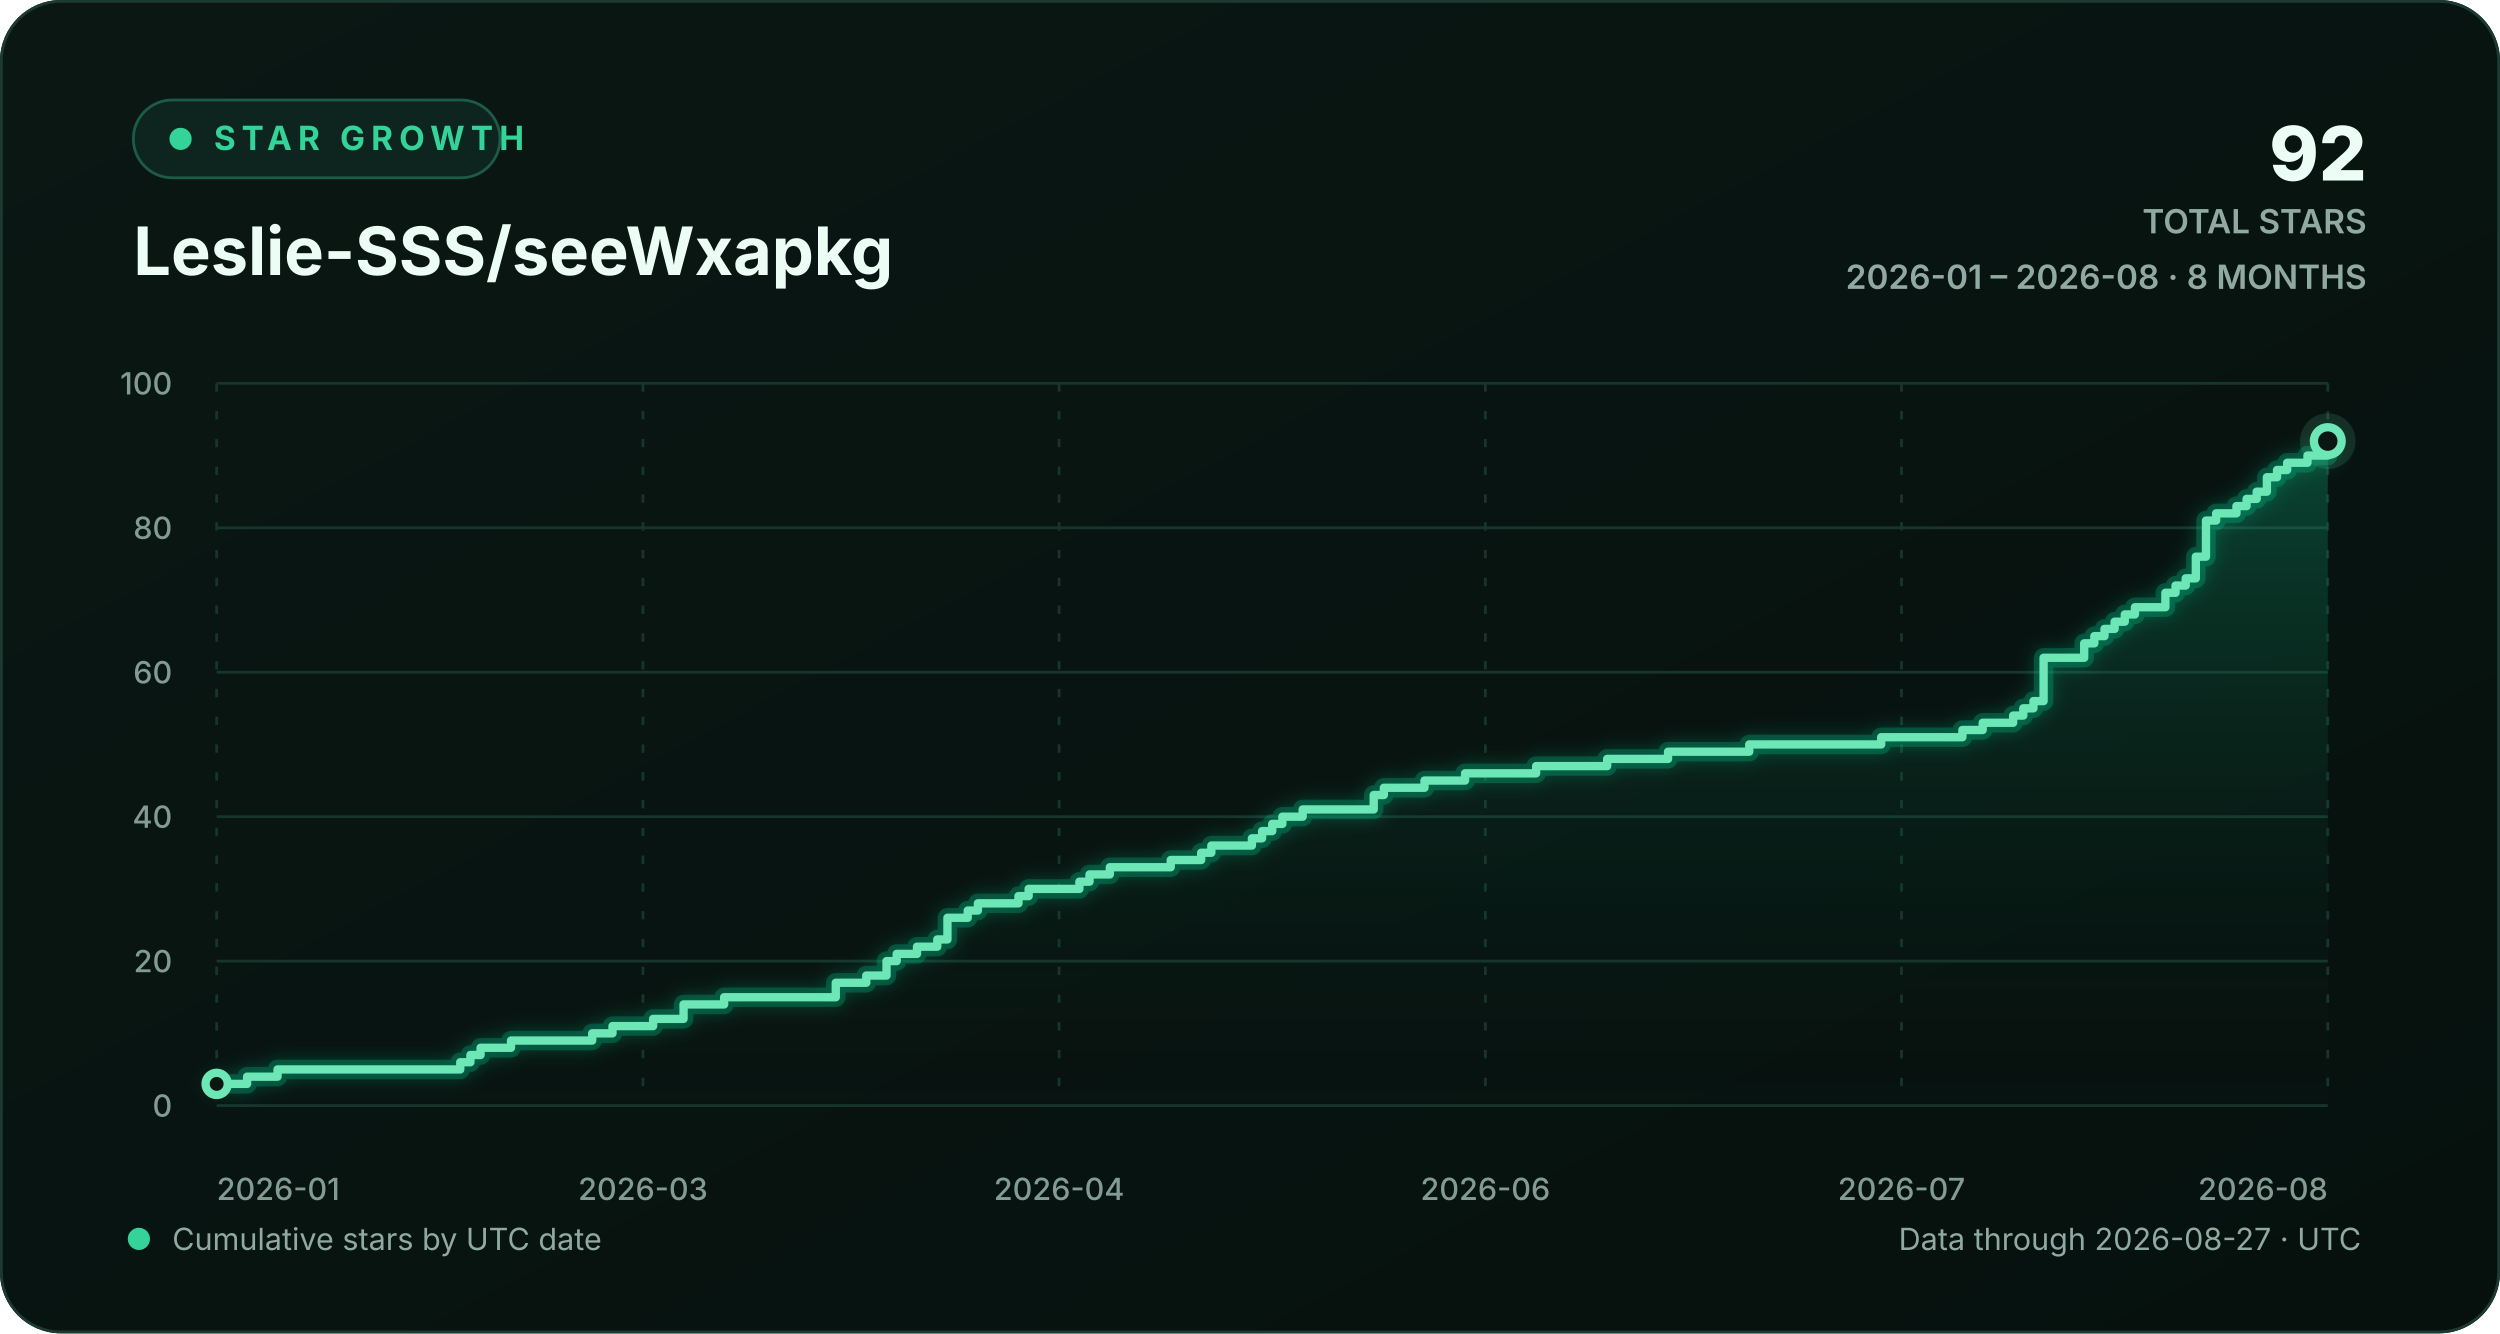
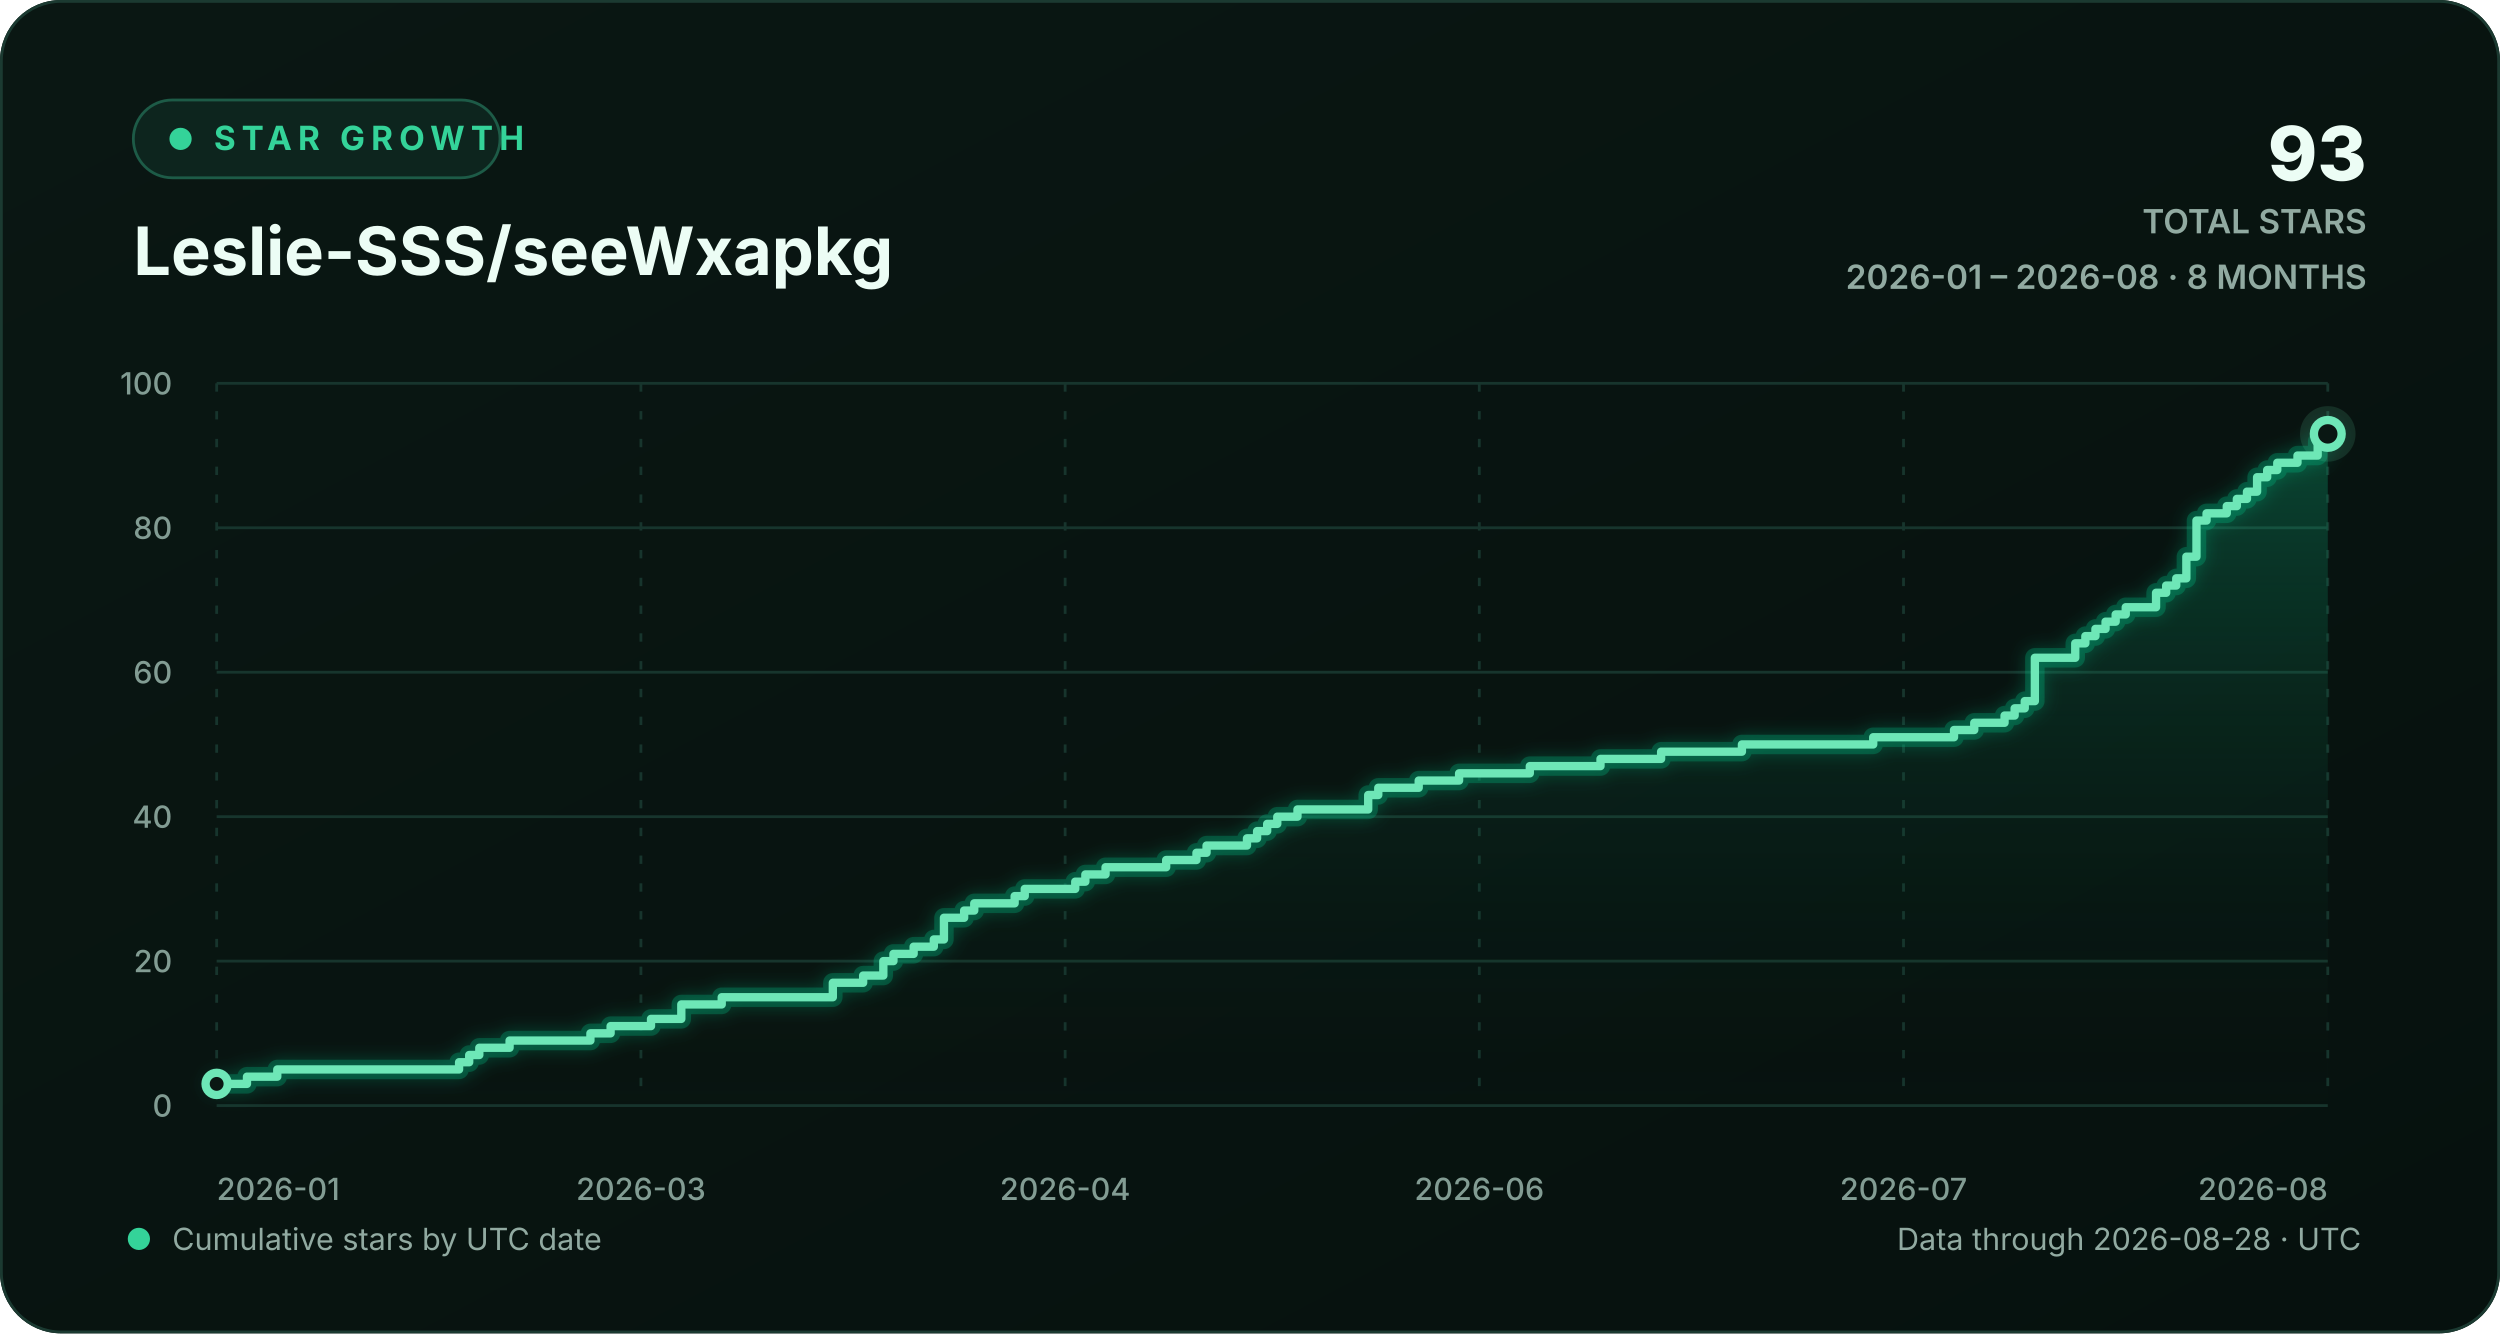
<svg xmlns="http://www.w3.org/2000/svg" width="900" height="480" viewBox="0 0 900 480" role="img" aria-labelledby="chart-title chart-description">
  <defs>
    <linearGradient id="background-gradient" x1="0" y1="0" x2="1" y2="1">
      <stop offset="0" stop-color="#0a1713" />
      <stop offset="1" stop-color="#06110e" />
    </linearGradient>
    <linearGradient id="area-gradient" x1="0" y1="0" x2="0" y2="1">
      <stop offset="0" stop-color="#10b981" stop-opacity="0.30" />
      <stop offset="1" stop-color="#0a1713" stop-opacity="0.02" />
    </linearGradient>
    <filter id="line-glow" x="-20%" y="-20%" width="140%" height="140%">
      <feGaussianBlur stdDeviation="3" result="blur" />
      <feMerge>
        <feMergeNode in="blur" />
        <feMergeNode in="SourceGraphic" />
      </feMerge>
    </filter>
    <style>
      text { font-family: Inter, ui-sans-serif, -apple-system, BlinkMacSystemFont, "Segoe UI", sans-serif; }
      .eyebrow { fill: #34d399; font-size: 12px; font-weight: 700; letter-spacing: 2.2px; }
      .heading { fill: #ecfdf5; font-size: 24px; font-weight: 720; }
      .stat { fill: #ecfdf5; font-size: 27px; font-weight: 760; }
      .stat-label { fill: #91aaa1; font-size: 12px; font-weight: 600; }
      .axis-label { fill: #829c93; font-size: 11px; font-weight: 520; }
      .footer-label { fill: #91aaa1; font-size: 11px; }
      .empty-label { fill: #91aaa1; font-size: 13px; font-weight: 600; }
      .grid-line { stroke: #17352d; stroke-width: 1; vector-effect: non-scaling-stroke; }
      .vertical-grid { stroke-dasharray: 3 7; }
      .trend-line { fill: none; stroke: #6ee7b7; stroke-width: 3; stroke-linecap: round; stroke-linejoin: round; vector-effect: non-scaling-stroke; }
      .trend-glow { fill: none; stroke: #10b981; stroke-opacity: 0.28; stroke-width: 7; stroke-linecap: round; stroke-linejoin: round; vector-effect: non-scaling-stroke; }
      .point-marker { fill: #0a1713; stroke: #6ee7b7; stroke-width: 3; vector-effect: non-scaling-stroke; }
      .point-halo { fill: #6ee7b7; fill-opacity: 0.13; }
    </style>
  </defs>
  <rect width="900" height="480" rx="22" fill="url(#background-gradient)" />
  <rect x="0.5" y="0.5" width="899" height="479" rx="21.5" fill="none" stroke="#1b3a31" />
  <g aria-hidden="true">
    <rect x="48" y="36" width="132" height="28" rx="14" fill="#0d251e" stroke="#1d5b47" />
    <circle cx="65" cy="50" r="4" fill="#34d399" />
    <text x="77" y="54" class="eyebrow">STAR GROWTH</text>
    <text x="48" y="99" class="heading">Leslie-SSS/seeWxapkg</text>
-     <text x="852" y="65" text-anchor="end" class="stat">92</text>
+     <text x="852" y="65" text-anchor="end" class="stat">93</text>
    <text x="852" y="84" text-anchor="end" class="stat-label">TOTAL STARS</text>
    <text x="852" y="104" text-anchor="end" class="stat-label">2026-01 – 2026-08 · 8 MONTHS</text>
  </g>
  <g aria-hidden="true">
    <line x1="78" y1="398.00" x2="838" y2="398.00" class="grid-line" />
    <text x="62" y="402.00" text-anchor="end" class="axis-label">0</text>
    <line x1="78" y1="346.00" x2="838" y2="346.00" class="grid-line" />
    <text x="62" y="350.00" text-anchor="end" class="axis-label">20</text>
    <line x1="78" y1="294.00" x2="838" y2="294.00" class="grid-line" />
    <text x="62" y="298.00" text-anchor="end" class="axis-label">40</text>
    <line x1="78" y1="242.00" x2="838" y2="242.00" class="grid-line" />
    <text x="62" y="246.00" text-anchor="end" class="axis-label">60</text>
    <line x1="78" y1="190.00" x2="838" y2="190.00" class="grid-line" />
    <text x="62" y="194.00" text-anchor="end" class="axis-label">80</text>
    <line x1="78" y1="138.00" x2="838" y2="138.00" class="grid-line" />
    <text x="62" y="142.00" text-anchor="end" class="axis-label">100</text>
    <line x1="78.00" y1="138" x2="78.00" y2="398" class="grid-line vertical-grid" />
    <text x="78.00" y="432" text-anchor="start" class="axis-label">2026-01</text>
-     <line x1="231.46" y1="138" x2="231.46" y2="398" class="grid-line vertical-grid" />
-     <text x="231.46" y="432" text-anchor="middle" class="axis-label">2026-03</text>
-     <line x1="381.27" y1="138" x2="381.27" y2="398" class="grid-line vertical-grid" />
-     <text x="381.27" y="432" text-anchor="middle" class="axis-label">2026-04</text>
-     <line x1="534.73" y1="138" x2="534.73" y2="398" class="grid-line vertical-grid" />
-     <text x="534.73" y="432" text-anchor="middle" class="axis-label">2026-06</text>
-     <line x1="684.54" y1="138" x2="684.54" y2="398" class="grid-line vertical-grid" />
-     <text x="684.54" y="432" text-anchor="middle" class="axis-label">2026-07</text>
+     <line x1="230.73" y1="138" x2="230.73" y2="398" class="grid-line vertical-grid" />
+     <text x="230.73" y="432" text-anchor="middle" class="axis-label">2026-03</text>
+     <line x1="383.45" y1="138" x2="383.45" y2="398" class="grid-line vertical-grid" />
+     <text x="383.45" y="432" text-anchor="middle" class="axis-label">2026-04</text>
+     <line x1="532.55" y1="138" x2="532.55" y2="398" class="grid-line vertical-grid" />
+     <text x="532.55" y="432" text-anchor="middle" class="axis-label">2026-06</text>
+     <line x1="685.27" y1="138" x2="685.27" y2="398" class="grid-line vertical-grid" />
+     <text x="685.27" y="432" text-anchor="middle" class="axis-label">2026-07</text>
    <line x1="838.00" y1="138" x2="838.00" y2="398" class="grid-line vertical-grid" />
    <text x="838.00" y="432" text-anchor="end" class="axis-label">2026-08</text>
-     <path d="M 78.00 390.20 H 88.96 V 387.60 H 99.92 V 385.00 H 165.69 V 382.40 H 169.35 V 379.80 H 173.00 V 377.20 H 183.96 V 374.60 H 213.19 V 372.00 H 220.50 V 369.40 H 235.12 V 366.80 H 246.08 V 361.60 H 260.69 V 359.00 H 300.88 V 353.80 H 311.85 V 351.20 H 319.15 V 346.00 H 322.81 V 343.40 H 330.12 V 340.80 H 337.42 V 338.20 H 341.08 V 330.40 H 348.38 V 327.80 H 352.04 V 325.20 H 366.65 V 322.60 H 370.31 V 320.00 H 388.58 V 317.40 H 392.23 V 314.80 H 399.54 V 312.20 H 421.46 V 309.60 H 432.42 V 307.00 H 436.08 V 304.40 H 450.69 V 301.80 H 454.35 V 299.20 H 458.00 V 296.60 H 461.65 V 294.00 H 468.96 V 291.40 H 494.54 V 286.20 H 498.19 V 283.60 H 512.81 V 281.00 H 527.42 V 278.40 H 553.00 V 275.80 H 578.58 V 273.20 H 600.50 V 270.60 H 629.73 V 268.00 H 677.23 V 265.40 H 706.46 V 262.80 H 713.77 V 260.20 H 724.73 V 257.60 H 728.38 V 255.00 H 732.04 V 252.40 H 735.69 V 236.80 H 750.31 V 231.60 H 753.96 V 229.00 H 757.62 V 226.40 H 761.27 V 223.80 H 764.92 V 221.20 H 768.58 V 218.60 H 779.54 V 213.40 H 783.19 V 210.80 H 786.85 V 208.20 H 790.50 V 200.40 H 794.15 V 187.40 H 797.81 V 184.80 H 805.12 V 182.20 H 808.77 V 179.60 H 812.42 V 177.00 H 816.08 V 171.80 H 819.73 V 169.20 H 823.38 V 166.60 H 830.69 V 164.00 H 838.00 V 158.80 L 838.00 398 L 78.00 398 Z" fill="url(#area-gradient)" />
-     <path d="M 78.00 390.20 H 88.96 V 387.60 H 99.92 V 385.00 H 165.69 V 382.40 H 169.35 V 379.80 H 173.00 V 377.20 H 183.96 V 374.60 H 213.19 V 372.00 H 220.50 V 369.40 H 235.12 V 366.80 H 246.08 V 361.60 H 260.69 V 359.00 H 300.88 V 353.80 H 311.85 V 351.20 H 319.15 V 346.00 H 322.81 V 343.40 H 330.12 V 340.80 H 337.42 V 338.20 H 341.08 V 330.40 H 348.38 V 327.80 H 352.04 V 325.20 H 366.65 V 322.60 H 370.31 V 320.00 H 388.58 V 317.40 H 392.23 V 314.80 H 399.54 V 312.20 H 421.46 V 309.60 H 432.42 V 307.00 H 436.08 V 304.40 H 450.69 V 301.80 H 454.35 V 299.20 H 458.00 V 296.60 H 461.65 V 294.00 H 468.96 V 291.40 H 494.54 V 286.20 H 498.19 V 283.60 H 512.81 V 281.00 H 527.42 V 278.40 H 553.00 V 275.80 H 578.58 V 273.20 H 600.50 V 270.60 H 629.73 V 268.00 H 677.23 V 265.40 H 706.46 V 262.80 H 713.77 V 260.20 H 724.73 V 257.60 H 728.38 V 255.00 H 732.04 V 252.40 H 735.69 V 236.80 H 750.31 V 231.60 H 753.96 V 229.00 H 757.62 V 226.40 H 761.27 V 223.80 H 764.92 V 221.20 H 768.58 V 218.60 H 779.54 V 213.40 H 783.19 V 210.80 H 786.85 V 208.20 H 790.50 V 200.40 H 794.15 V 187.40 H 797.81 V 184.80 H 805.12 V 182.20 H 808.77 V 179.60 H 812.42 V 177.00 H 816.08 V 171.80 H 819.73 V 169.20 H 823.38 V 166.60 H 830.69 V 164.00 H 838.00 V 158.80" class="trend-glow" filter="url(#line-glow)" />
-     <path d="M 78.00 390.20 H 88.96 V 387.60 H 99.92 V 385.00 H 165.69 V 382.40 H 169.35 V 379.80 H 173.00 V 377.20 H 183.96 V 374.60 H 213.19 V 372.00 H 220.50 V 369.40 H 235.12 V 366.80 H 246.08 V 361.60 H 260.69 V 359.00 H 300.88 V 353.80 H 311.85 V 351.20 H 319.15 V 346.00 H 322.81 V 343.40 H 330.12 V 340.80 H 337.42 V 338.20 H 341.08 V 330.40 H 348.38 V 327.80 H 352.04 V 325.20 H 366.65 V 322.60 H 370.31 V 320.00 H 388.58 V 317.40 H 392.23 V 314.80 H 399.54 V 312.20 H 421.46 V 309.60 H 432.42 V 307.00 H 436.08 V 304.40 H 450.69 V 301.80 H 454.35 V 299.20 H 458.00 V 296.60 H 461.65 V 294.00 H 468.96 V 291.40 H 494.54 V 286.20 H 498.19 V 283.60 H 512.81 V 281.00 H 527.42 V 278.40 H 553.00 V 275.80 H 578.58 V 273.20 H 600.50 V 270.60 H 629.73 V 268.00 H 677.23 V 265.40 H 706.46 V 262.80 H 713.77 V 260.20 H 724.73 V 257.60 H 728.38 V 255.00 H 732.04 V 252.40 H 735.69 V 236.80 H 750.31 V 231.60 H 753.96 V 229.00 H 757.62 V 226.40 H 761.27 V 223.80 H 764.92 V 221.20 H 768.58 V 218.60 H 779.54 V 213.40 H 783.19 V 210.80 H 786.85 V 208.20 H 790.50 V 200.40 H 794.15 V 187.40 H 797.81 V 184.80 H 805.12 V 182.20 H 808.77 V 179.60 H 812.42 V 177.00 H 816.08 V 171.80 H 819.73 V 169.20 H 823.38 V 166.60 H 830.69 V 164.00 H 838.00 V 158.80" class="trend-line" />
+     <path d="M 78.00 390.20 H 88.91 V 387.60 H 99.82 V 385.00 H 165.27 V 382.40 H 168.91 V 379.80 H 172.55 V 377.20 H 183.45 V 374.60 H 212.55 V 372.00 H 219.82 V 369.40 H 234.36 V 366.80 H 245.27 V 361.60 H 259.82 V 359.00 H 299.82 V 353.80 H 310.73 V 351.20 H 318.00 V 346.00 H 321.64 V 343.40 H 328.91 V 340.80 H 336.18 V 338.20 H 339.82 V 330.40 H 347.09 V 327.80 H 350.73 V 325.20 H 365.27 V 322.60 H 368.91 V 320.00 H 387.09 V 317.40 H 390.73 V 314.80 H 398.00 V 312.20 H 419.82 V 309.60 H 430.73 V 307.00 H 434.36 V 304.40 H 448.91 V 301.80 H 452.55 V 299.20 H 456.18 V 296.60 H 459.82 V 294.00 H 467.09 V 291.40 H 492.55 V 286.20 H 496.18 V 283.60 H 510.73 V 281.00 H 525.27 V 278.40 H 550.73 V 275.80 H 576.18 V 273.20 H 598.00 V 270.60 H 627.09 V 268.00 H 674.36 V 265.40 H 703.45 V 262.80 H 710.73 V 260.20 H 721.64 V 257.60 H 725.27 V 255.00 H 728.91 V 252.40 H 732.55 V 236.80 H 747.09 V 231.60 H 750.73 V 229.00 H 754.36 V 226.40 H 758.00 V 223.80 H 761.64 V 221.20 H 765.27 V 218.60 H 776.18 V 213.40 H 779.82 V 210.80 H 783.45 V 208.20 H 787.09 V 200.40 H 790.73 V 187.40 H 794.36 V 184.80 H 801.64 V 182.20 H 805.27 V 179.60 H 808.91 V 177.00 H 812.55 V 171.80 H 816.18 V 169.20 H 819.82 V 166.60 H 827.09 V 164.00 H 834.36 V 158.80 H 838.00 V 156.20 L 838.00 398 L 78.00 398 Z" fill="url(#area-gradient)" />
+     <path d="M 78.00 390.20 H 88.91 V 387.60 H 99.82 V 385.00 H 165.27 V 382.40 H 168.91 V 379.80 H 172.55 V 377.20 H 183.45 V 374.60 H 212.55 V 372.00 H 219.82 V 369.40 H 234.36 V 366.80 H 245.27 V 361.60 H 259.82 V 359.00 H 299.82 V 353.80 H 310.73 V 351.20 H 318.00 V 346.00 H 321.64 V 343.40 H 328.91 V 340.80 H 336.18 V 338.20 H 339.82 V 330.40 H 347.09 V 327.80 H 350.73 V 325.20 H 365.27 V 322.60 H 368.91 V 320.00 H 387.09 V 317.40 H 390.73 V 314.80 H 398.00 V 312.20 H 419.82 V 309.60 H 430.73 V 307.00 H 434.36 V 304.40 H 448.91 V 301.80 H 452.55 V 299.20 H 456.18 V 296.60 H 459.82 V 294.00 H 467.09 V 291.40 H 492.55 V 286.20 H 496.18 V 283.60 H 510.73 V 281.00 H 525.27 V 278.40 H 550.73 V 275.80 H 576.18 V 273.20 H 598.00 V 270.60 H 627.09 V 268.00 H 674.36 V 265.40 H 703.45 V 262.80 H 710.73 V 260.20 H 721.64 V 257.60 H 725.27 V 255.00 H 728.91 V 252.40 H 732.55 V 236.80 H 747.09 V 231.60 H 750.73 V 229.00 H 754.36 V 226.40 H 758.00 V 223.80 H 761.64 V 221.20 H 765.27 V 218.60 H 776.18 V 213.40 H 779.82 V 210.80 H 783.45 V 208.20 H 787.09 V 200.40 H 790.73 V 187.40 H 794.36 V 184.80 H 801.64 V 182.20 H 805.27 V 179.60 H 808.91 V 177.00 H 812.55 V 171.80 H 816.18 V 169.20 H 819.82 V 166.60 H 827.09 V 164.00 H 834.36 V 158.80 H 838.00 V 156.20" class="trend-glow" filter="url(#line-glow)" />
+     <path d="M 78.00 390.20 H 88.91 V 387.60 H 99.82 V 385.00 H 165.27 V 382.40 H 168.91 V 379.80 H 172.55 V 377.20 H 183.45 V 374.60 H 212.55 V 372.00 H 219.82 V 369.40 H 234.36 V 366.80 H 245.27 V 361.60 H 259.82 V 359.00 H 299.82 V 353.80 H 310.73 V 351.20 H 318.00 V 346.00 H 321.64 V 343.40 H 328.91 V 340.80 H 336.18 V 338.20 H 339.82 V 330.40 H 347.09 V 327.80 H 350.73 V 325.20 H 365.27 V 322.60 H 368.91 V 320.00 H 387.09 V 317.40 H 390.73 V 314.80 H 398.00 V 312.20 H 419.82 V 309.60 H 430.73 V 307.00 H 434.36 V 304.40 H 448.91 V 301.80 H 452.55 V 299.20 H 456.18 V 296.60 H 459.82 V 294.00 H 467.09 V 291.40 H 492.55 V 286.20 H 496.18 V 283.60 H 510.73 V 281.00 H 525.27 V 278.40 H 550.73 V 275.80 H 576.18 V 273.20 H 598.00 V 270.60 H 627.09 V 268.00 H 674.36 V 265.40 H 703.45 V 262.80 H 710.73 V 260.20 H 721.64 V 257.60 H 725.27 V 255.00 H 728.91 V 252.40 H 732.55 V 236.80 H 747.09 V 231.60 H 750.73 V 229.00 H 754.36 V 226.40 H 758.00 V 223.80 H 761.64 V 221.20 H 765.27 V 218.60 H 776.18 V 213.40 H 779.82 V 210.80 H 783.45 V 208.20 H 787.09 V 200.40 H 790.73 V 187.40 H 794.36 V 184.80 H 801.64 V 182.20 H 805.27 V 179.60 H 808.91 V 177.00 H 812.55 V 171.80 H 816.18 V 169.20 H 819.82 V 166.60 H 827.09 V 164.00 H 834.36 V 158.80 H 838.00 V 156.20" class="trend-line" />
    <circle cx="78.00" cy="390.20" r="4" class="point-marker" />
-     <circle cx="838.00" cy="158.80" r="10" class="point-halo" />
-     <circle cx="838.00" cy="158.80" r="5" class="point-marker" />
+     <circle cx="838.00" cy="156.20" r="10" class="point-halo" />
+     <circle cx="838.00" cy="156.20" r="5" class="point-marker" />
  </g>
  <g aria-hidden="true">
    <circle cx="50" cy="446" r="4" fill="#34d399" />
    <text x="62" y="450" class="footer-label">Cumulative stars by UTC date</text>
-     <text x="850" y="450" text-anchor="end" class="footer-label">Data through 2026-08-27 · UTC</text>
+     <text x="850" y="450" text-anchor="end" class="footer-label">Data through 2026-08-28 · UTC</text>
  </g>
</svg>
